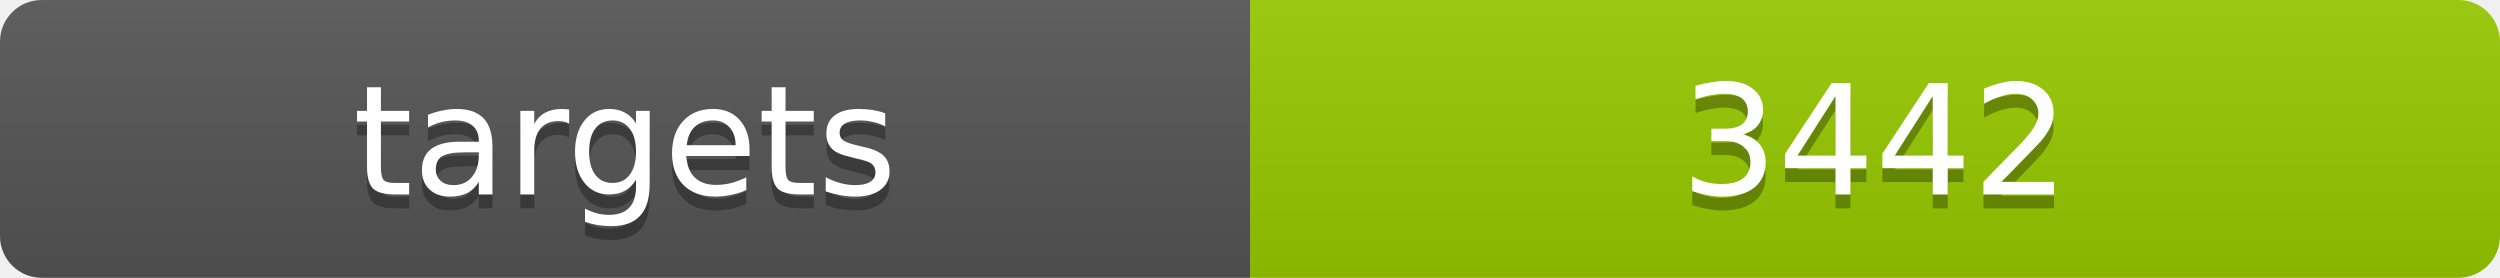
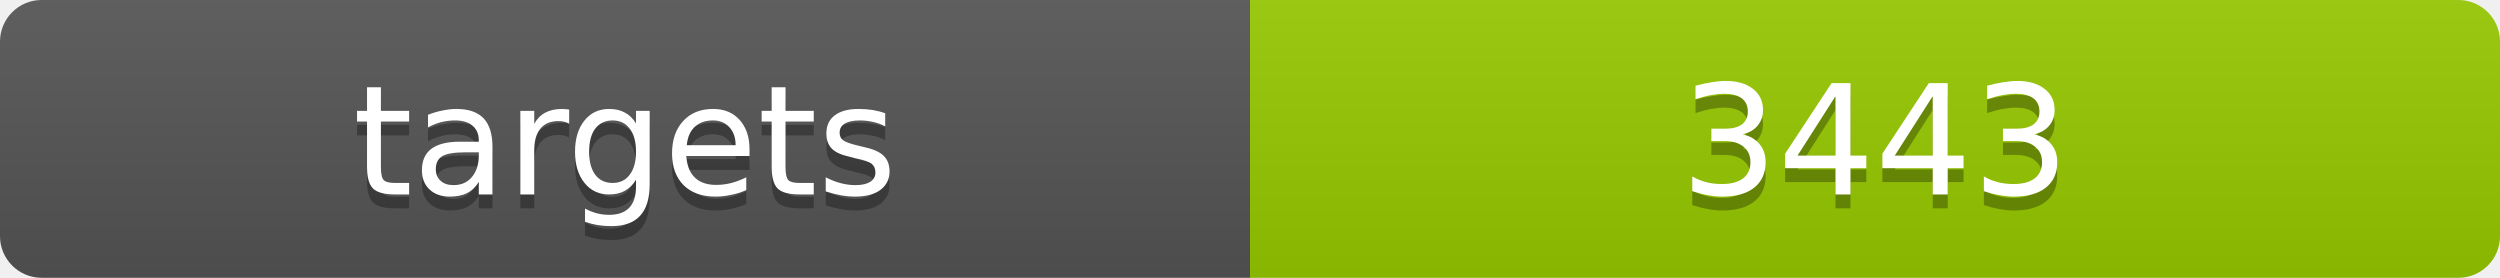
<svg xmlns="http://www.w3.org/2000/svg" width="180" height="20">
  <linearGradient id="b" x2="0" y2="100%">
    <stop offset="0" stop-color="#bbb" stop-opacity=".1" />
    <stop offset="1" stop-opacity=".1" />
  </linearGradient>
  <clipPath id="a">
    <rect width="180" height="20" rx="3" fill="#fff" />
  </clipPath>
  <g clip-path="url(#a)">
    <path fill="#555" d="M0 0h90v20H0z" />
    <path fill="#97ca00" d="M90 0h90v20H90z" />
    <path fill="url(#b)" d="M0 0h180v20H0z" />
  </g>
  <g fill="#fff" text-anchor="middle" font-family="DejaVu Sans,Verdana,Geneva,sans-serif" font-size="11">
    <text x="45" y="15" fill="#010101" fill-opacity=".3">targets</text>
    <text x="45" y="14">targets</text>
-     <text x="135" y="15" fill="#010101" fill-opacity=".3">3442</text>
-     <text x="135" y="14">3442</text>
+     <text x="135" y="15" fill="#010101" fill-opacity=".3">3443</text>
+     <text x="135" y="14">3443</text>
  </g>
</svg>
